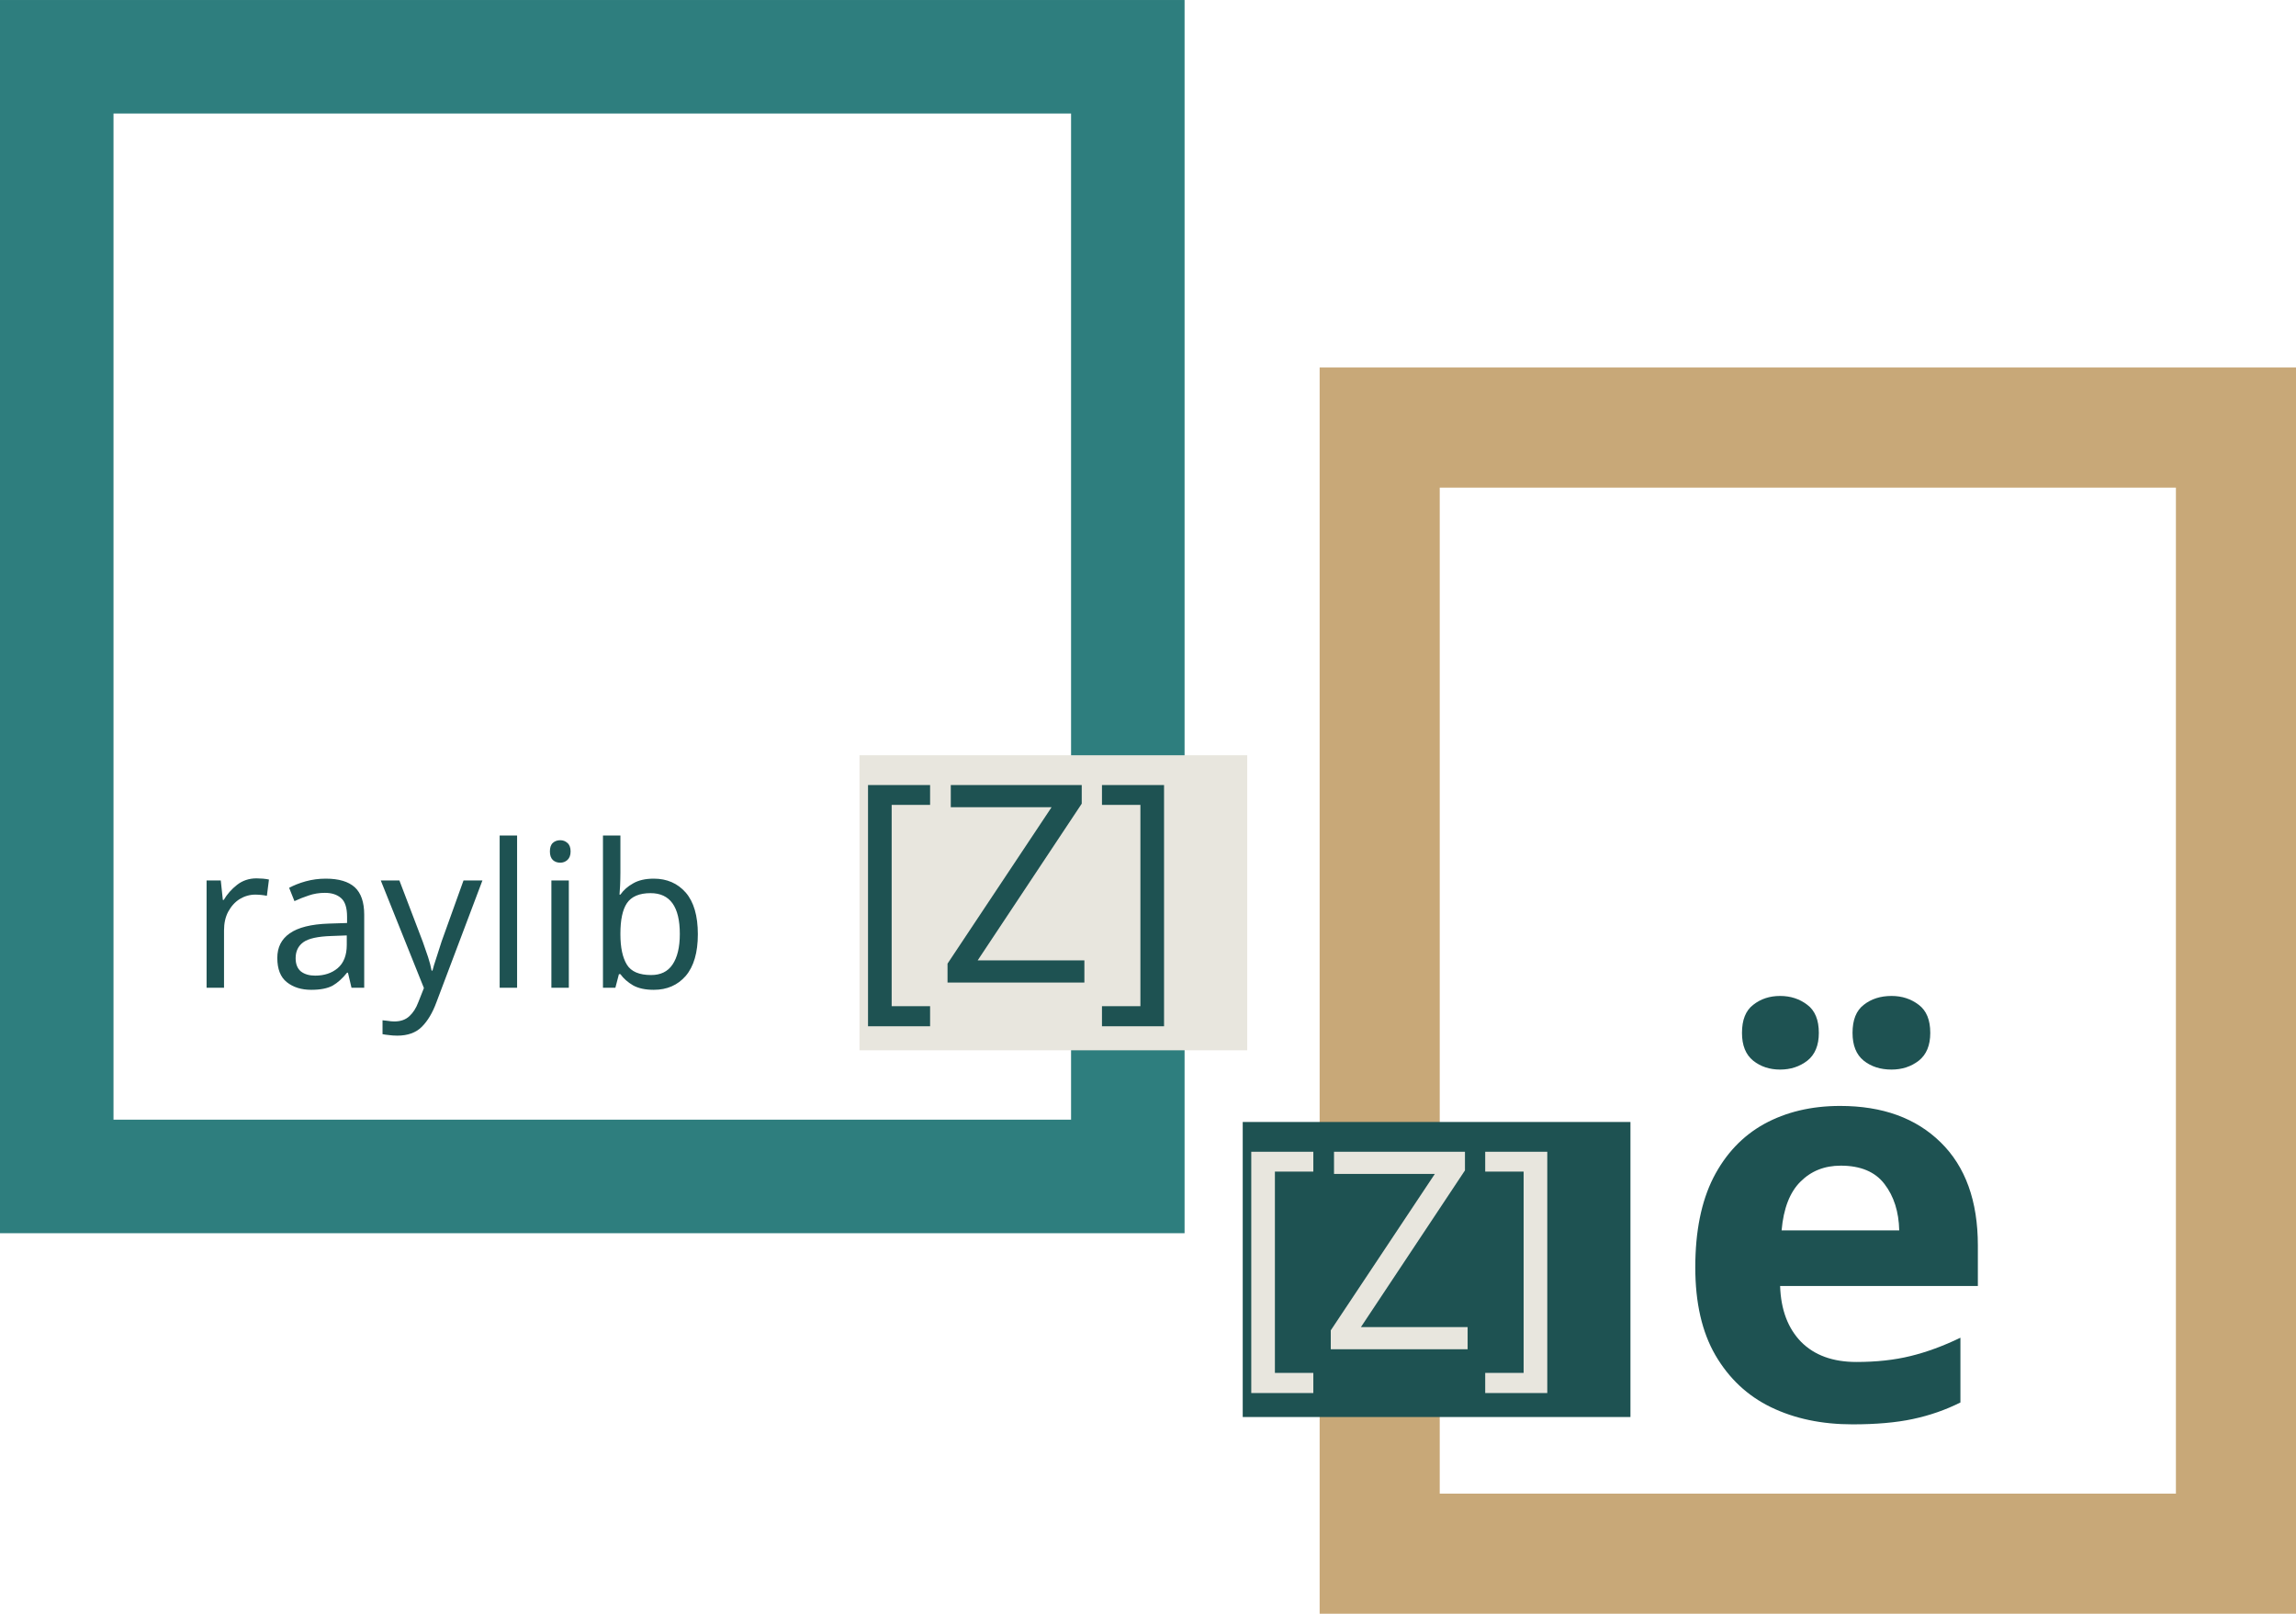
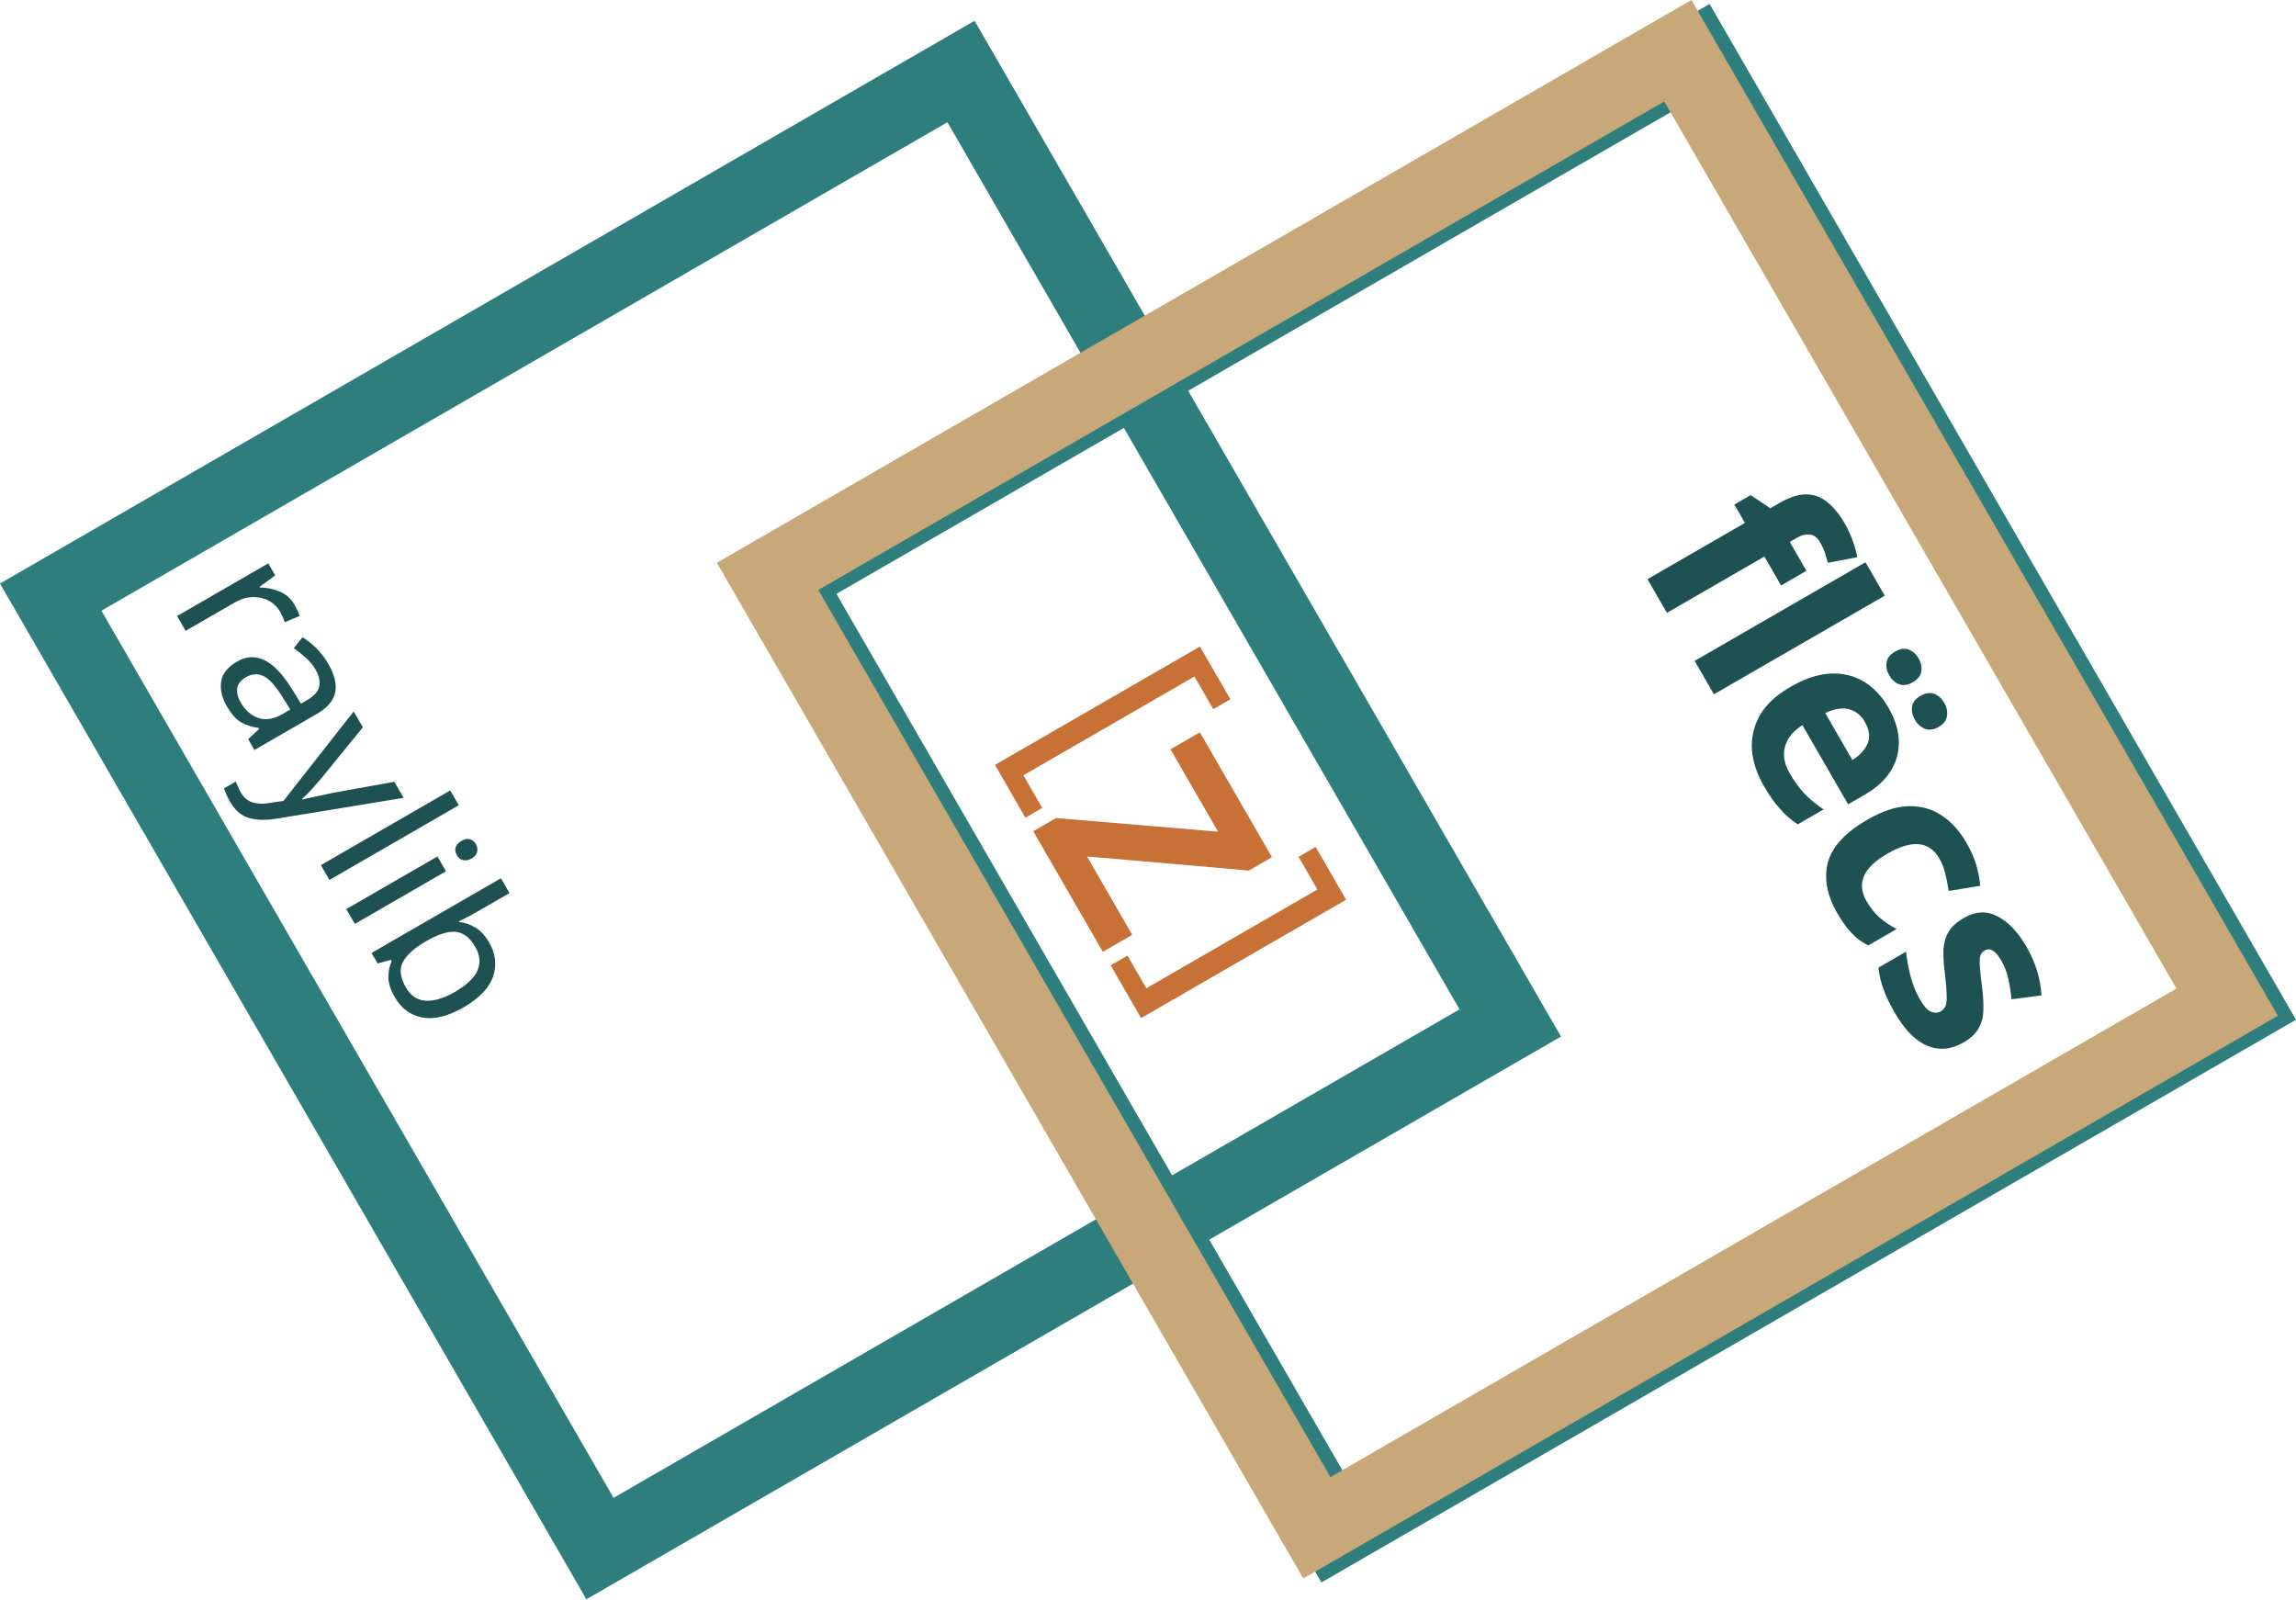
- <svg xmlns="http://www.w3.org/2000/svg" width="121.371mm" height="85.285mm" viewBox="0 0 121.371 85.285" version="1.1" id="svg5">
+ <svg xmlns="http://www.w3.org/2000/svg" width="123.676mm" height="86.139mm" viewBox="0 0 123.676 86.139" version="1.1" id="svg5">
  <defs id="defs2" />
-   <g id="layer1" transform="translate(-10.12611,-35.59451)">
-     <rect style="fill:none;stroke:#2e7e7e;stroke-width:6;stroke-miterlimit:4;stroke-dasharray:none;stroke-dashoffset:5.115;stroke-opacity:1" id="rect846" width="56.619" height="59.174" x="13.126" y="38.595" />
-     <text xml:space="preserve" style="font-style:normal;font-variant:normal;font-weight:normal;font-stretch:normal;font-size:10.583px;line-height:1.25;font-family:'agave Nerd Font Mono';-inkscape-font-specification:'agave Nerd Font Mono';fill:#1e5252;fill-opacity:1;stroke-width:0.265" x="20.141" y="87.798" id="text2896">
-       <tspan id="tspan2894" style="font-style:normal;font-variant:normal;font-weight:normal;font-stretch:normal;font-family:'agave Nerd Font Mono';-inkscape-font-specification:'agave Nerd Font Mono';fill:#1e5252;fill-opacity:1;stroke-width:0.265" x="20.141" y="87.798">raylib</tspan>
+   <g id="layer1" transform="translate(3.032056,-34.51058)">
+     <rect style="fill:none;stroke:#2e7e7e;stroke-width:4;stroke-miterlimit:4;stroke-dasharray:none;stroke-dashoffset:5.115;stroke-opacity:1" id="rect846" width="56.619" height="59.174" x="-33.596" y="57.589" transform="rotate(-30)" />
+     <rect style="fill:none;stroke:#2e7e7e;stroke-width:4;stroke-miterlimit:4;stroke-dasharray:none;stroke-dashoffset:5.115;stroke-opacity:1" id="rect846-6" width="56.619" height="59.174" x="1.145" y="76.6" transform="rotate(-30)" />
+     <rect style="fill:none;stroke:#c8a878;stroke-width:4;stroke-miterlimit:4;stroke-dasharray:none;stroke-dashoffset:5.115;stroke-opacity:1" id="rect846-6-8" width="56.619" height="59.174" x="0.405" y="75.927" transform="rotate(-30)" />
+     <text xml:space="preserve" style="font-style:normal;font-variant:normal;font-weight:normal;font-stretch:normal;font-size:10.583px;line-height:1.25;font-family:'agave Nerd Font Mono';-inkscape-font-specification:'agave Nerd Font Mono';fill:#1e5252;fill-opacity:1;stroke-width:0.265" x="60.968" y="28.212" id="text2896" transform="rotate(60)">
+       <tspan id="tspan2894" style="font-style:normal;font-variant:normal;font-weight:normal;font-stretch:normal;font-family:'agave Nerd Font Mono';-inkscape-font-specification:'agave Nerd Font Mono';fill:#1e5252;fill-opacity:1;stroke-width:0.265" x="60.968" y="28.212">raylib</tspan>
    </text>
-     <rect style="fill:none;stroke:#c8a878;stroke-width:6.348;stroke-miterlimit:4;stroke-dasharray:none;stroke-dashoffset:19.33;stroke-opacity:1" id="rect5662-2" width="45.264" height="59.515" x="83.059" y="58.191" />
-     <g id="g1-2" transform="translate(-0.1910263,98.50471)">
-       <rect style="fill:#1e5252;fill-opacity:1;stroke:#6b3a08;stroke-width:0;stroke-dasharray:none;stroke-opacity:1" id="rect1-9" width="20.496" height="15.593" x="76.01" y="-3.614" />
-       <text xml:space="preserve" style="font-size:14.626px;line-height:1.25;font-family:Amiga;-inkscape-font-specification:Amiga;fill:#e8e6de;fill-opacity:1;stroke-width:0.171" x="75.288" y="8.399" id="text7572-1">
-         <tspan id="tspan7570-2" style="font-style:normal;font-variant:normal;font-weight:normal;font-stretch:normal;font-size:14.626px;font-family:'agave Nerd Font Mono';-inkscape-font-specification:'agave Nerd Font Mono';fill:#e8e6de;fill-opacity:1;stroke-width:0.171" x="75.288" y="8.399">[Z]</tspan>
+     <g id="g1-2-0" transform="rotate(-120,93.82838,48.85675)" style="fill:#c87137">
+       <rect style="display:none;fill:#c87137;fill-opacity:1;stroke:#6b3a08;stroke-width:0;stroke-dasharray:none;stroke-opacity:1" id="rect1-9-9" width="20.496" height="15.593" x="76.01" y="-3.614" />
+       <text xml:space="preserve" style="font-size:14.626px;line-height:1.25;font-family:Amiga;-inkscape-font-specification:Amiga;fill:#c87137;fill-opacity:1;stroke-width:0.171" x="75.288" y="8.399" id="text7572-1-3">
+         <tspan id="tspan7570-2-6" style="font-style:normal;font-variant:normal;font-weight:normal;font-stretch:normal;font-size:14.626px;font-family:'agave Nerd Font Mono';-inkscape-font-specification:'agave Nerd Font Mono';fill:#c87137;fill-opacity:1;stroke-width:0.171" x="75.288" y="8.399">[<tspan style="font-style:normal;font-variant:normal;font-weight:bold;font-stretch:normal;font-family:'agave Nerd Font Mono';-inkscape-font-specification:'agave Nerd Font Mono Bold';fill:#c87137" id="tspan1">Z</tspan>]</tspan>
      </text>
    </g>
-     <g id="g1-2-0" transform="translate(-20.44949,79.12329)">
-       <rect style="fill:#e8e6de;fill-opacity:1;stroke:#6b3a08;stroke-width:0;stroke-dasharray:none;stroke-opacity:1" id="rect1-9-9" width="20.496" height="15.593" x="76.01" y="-3.614" />
-       <text xml:space="preserve" style="font-size:14.626px;line-height:1.25;font-family:Amiga;-inkscape-font-specification:Amiga;fill:#1e5252;fill-opacity:1;stroke-width:0.171" x="75.288" y="8.399" id="text7572-1-3">
-         <tspan id="tspan7570-2-6" style="font-style:normal;font-variant:normal;font-weight:normal;font-stretch:normal;font-size:14.626px;font-family:'agave Nerd Font Mono';-inkscape-font-specification:'agave Nerd Font Mono';fill:#1e5252;fill-opacity:1;stroke-width:0.171" x="75.288" y="8.399">[Z]</tspan>
-       </text>
-     </g>
-     <text xml:space="preserve" style="font-style:normal;font-variant:normal;font-weight:bold;font-stretch:normal;font-size:29.716px;line-height:1.25;font-family:Amiga;-inkscape-font-specification:'Amiga Bold';fill:#1e5252;fill-opacity:1;stroke-width:0.348" x="98.397" y="110.576" id="text25447">
-       <tspan id="tspan25445" style="font-style:normal;font-variant:normal;font-weight:bold;font-stretch:normal;font-size:29.716px;font-family:Amiga;-inkscape-font-specification:'Amiga Bold';fill:#1e5252;fill-opacity:1;stroke-width:0.348" x="98.397" y="110.576">ë</tspan>
+     <text xml:space="preserve" style="font-style:normal;font-variant:normal;font-weight:bold;font-stretch:normal;font-size:13.98px;line-height:1.25;font-family:Amiga;-inkscape-font-specification:'Amiga Bold';fill:#1e5252;fill-opacity:1;stroke-width:0.164" x="98.337" y="-41.376" id="text25447" transform="rotate(60)">
+       <tspan id="tspan25445" style="font-style:normal;font-variant:normal;font-weight:bold;font-stretch:normal;font-size:13.98px;font-family:Amiga;-inkscape-font-specification:'Amiga Bold';fill:#1e5252;fill-opacity:1;stroke-width:0.164" x="98.337" y="-41.376">flëcs</tspan>
    </text>
  </g>
</svg>
